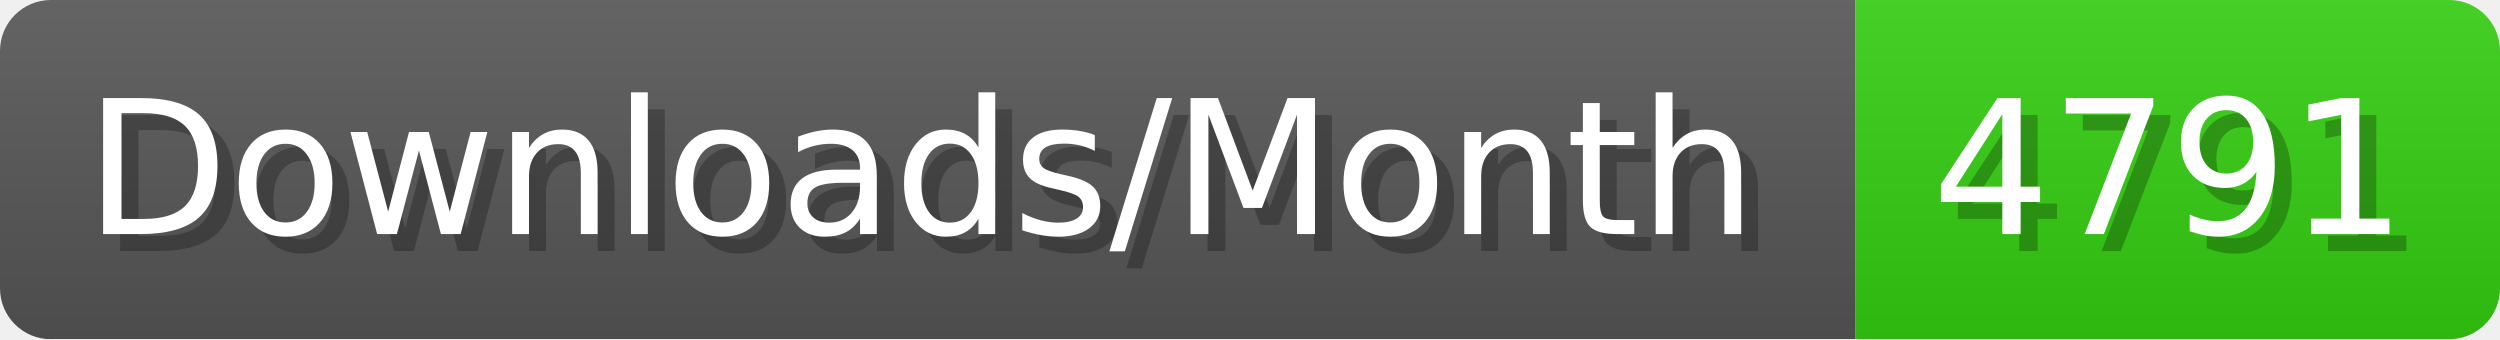
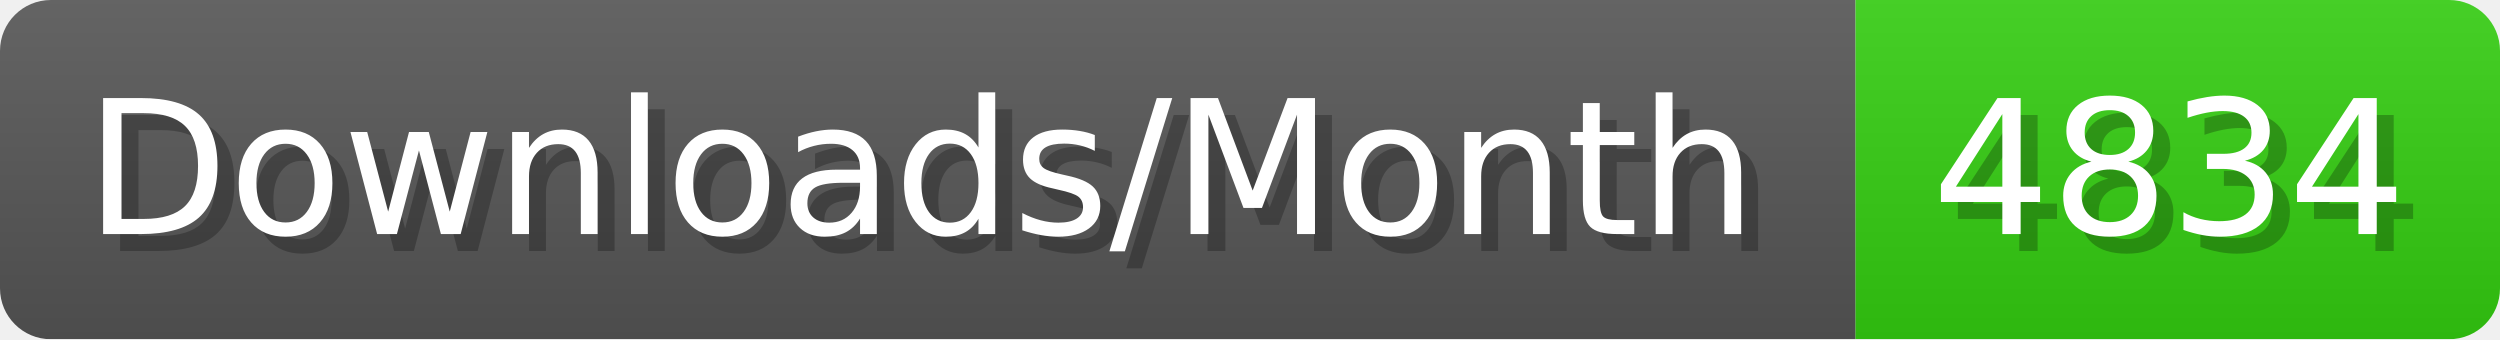
- <svg xmlns="http://www.w3.org/2000/svg" width="147.4" height="20" viewBox="0 0 1474 200" role="img" aria-label="Downloads/Month: 4791">
+ <svg xmlns="http://www.w3.org/2000/svg" width="147.4" height="20" viewBox="0 0 1474 200" role="img" aria-label="Downloads/Month: 4834">
  <linearGradient id="YlXUI" x2="0" y2="100%">
    <stop offset="0" stop-opacity=".1" stop-color="#EEE" />
    <stop offset="1" stop-opacity=".1" />
  </linearGradient>
  <mask id="JHhop">
    <rect width="1474" height="200" rx="30" fill="#FFF" />
  </mask>
  <g mask="url(#JHhop)">
    <rect width="1094" height="200" fill="#555" />
    <rect width="380" height="200" fill="#3C1" x="1094" />
    <rect width="1474" height="200" fill="url(#YlXUI)" />
  </g>
  <g aria-hidden="true" fill="#fff" text-anchor="start" font-family="Verdana,DejaVu Sans,sans-serif" font-size="110">
    <text x="60" y="148" textLength="994" fill="#000" opacity="0.25">Downloads/Month</text>
    <text x="50" y="138" textLength="994">Downloads/Month</text>
-     <text x="1149" y="148" textLength="280" fill="#000" opacity="0.25">4791</text>
-     <text x="1139" y="138" textLength="280">4791</text>
+     <text x="1149" y="148" textLength="280" fill="#000" opacity="0.25">4834</text>
+     <text x="1139" y="138" textLength="280">4834</text>
  </g>
</svg>
